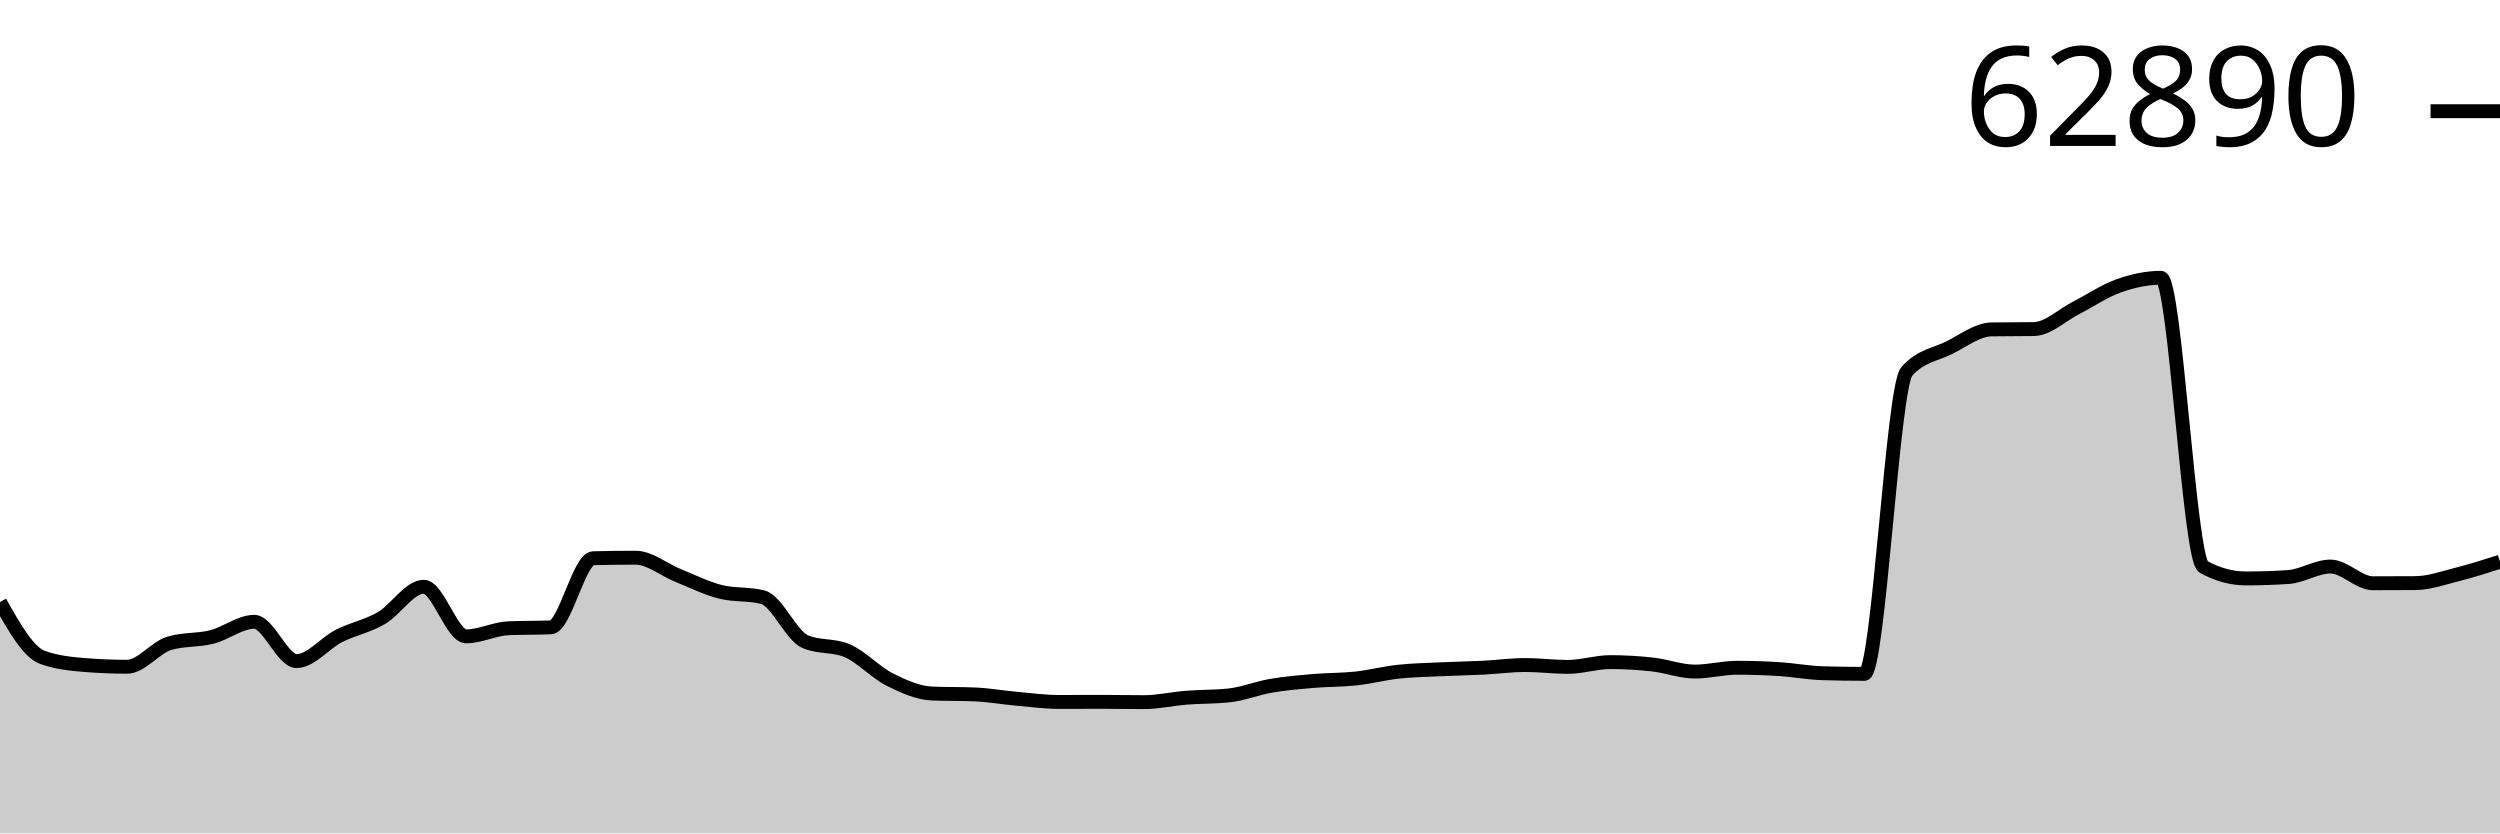
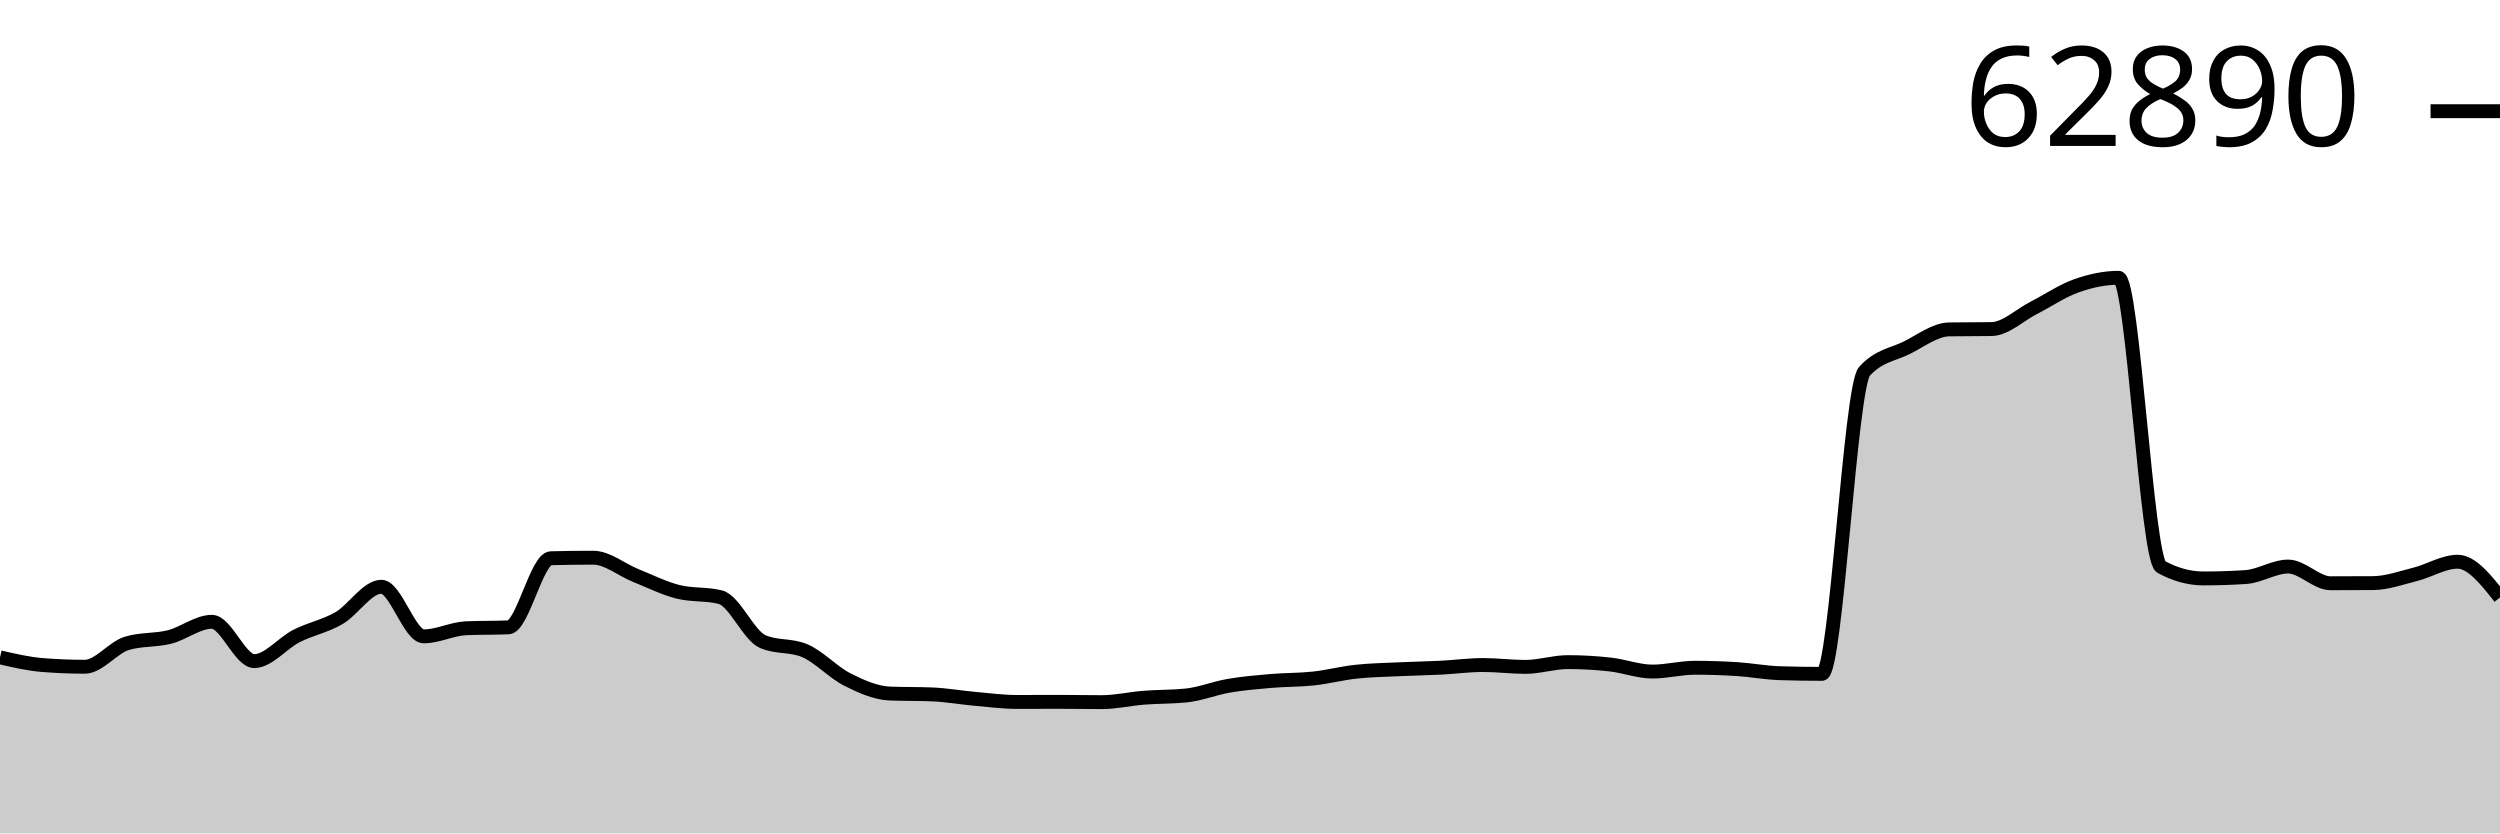
<svg xmlns="http://www.w3.org/2000/svg" viewBox="0 0 180 60">
  <g transform="translate(0,20)">
-     <path class="area" fill="rgba(0, 0, 0, 0.2)" d="M0,23.349C1.017,25.154,2.034,26.959,3.051,27.328C4.068,27.697,5.085,27.799,6.102,27.882C7.119,27.964,8.136,28.006,9.153,28.006C10.169,28.006,11.186,26.614,12.203,26.314C13.22,26.013,14.237,26.12,15.254,25.863C16.271,25.606,17.288,24.77,18.305,24.77C19.322,24.77,20.339,27.6,21.356,27.6C22.373,27.6,23.39,26.303,24.407,25.787C25.424,25.272,26.441,25.095,27.458,24.505C28.475,23.914,29.492,22.246,30.508,22.246C31.525,22.246,32.542,25.818,33.559,25.818C34.576,25.818,35.593,25.277,36.61,25.234C37.627,25.19,38.644,25.212,39.661,25.169C40.678,25.125,41.695,20.218,42.712,20.193C43.729,20.167,44.746,20.155,45.763,20.155C46.78,20.155,47.797,21.021,48.814,21.431C49.831,21.84,50.847,22.353,51.864,22.61C52.881,22.867,53.898,22.738,54.915,22.995C55.932,23.252,56.949,25.749,57.966,26.193C58.983,26.638,60,26.416,61.017,26.86C62.034,27.305,63.051,28.418,64.068,28.931C65.085,29.443,66.102,29.893,67.119,29.935C68.136,29.976,69.153,29.955,70.169,29.997C71.186,30.038,72.203,30.222,73.22,30.313C74.237,30.403,75.254,30.54,76.271,30.54C77.288,30.54,78.305,30.533,79.322,30.533C80.339,30.533,81.356,30.554,82.373,30.554C83.39,30.554,84.407,30.314,85.424,30.234C86.441,30.154,87.458,30.18,88.475,30.072C89.492,29.964,90.508,29.548,91.525,29.374C92.542,29.2,93.559,29.114,94.576,29.027C95.593,28.94,96.61,28.962,97.627,28.851C98.644,28.741,99.661,28.474,100.678,28.363C101.695,28.253,102.712,28.236,103.729,28.188C104.746,28.14,105.763,28.125,106.78,28.074C107.797,28.023,108.814,27.882,109.831,27.882C110.847,27.882,111.864,28.016,112.881,28.016C113.898,28.016,114.915,27.672,115.932,27.672C116.949,27.672,117.966,27.73,118.983,27.844C120,27.957,121.017,28.353,122.034,28.353C123.051,28.353,124.068,28.078,125.085,28.078C126.102,28.078,127.119,28.112,128.136,28.177C129.153,28.243,130.169,28.438,131.186,28.47C132.203,28.502,133.22,28.518,134.237,28.518C135.254,28.518,136.271,7.881,137.288,6.743C138.305,5.606,139.322,5.542,140.339,5.038C141.356,4.533,142.373,3.733,143.39,3.717C144.407,3.701,145.424,3.709,146.441,3.693C147.458,3.677,148.475,2.678,149.492,2.16C150.508,1.641,151.525,0.941,152.542,0.581C153.559,0.221,154.576,0,155.593,0C156.61,0,157.627,20.254,158.644,20.812C159.661,21.369,160.678,21.647,161.695,21.647C162.712,21.647,163.729,21.614,164.746,21.547C165.763,21.481,166.78,20.791,167.797,20.791C168.814,20.791,169.831,21.994,170.847,21.994C171.864,21.994,172.881,21.991,173.898,21.984C174.915,21.977,175.932,21.608,176.949,21.351C177.966,21.095,178.983,20.769,180,20.444L180,40C178.983,40,177.966,40,176.949,40C175.932,40,174.915,40,173.898,40C172.881,40,171.864,40,170.847,40C169.831,40,168.814,40,167.797,40C166.78,40,165.763,40,164.746,40C163.729,40,162.712,40,161.695,40C160.678,40,159.661,40,158.644,40C157.627,40,156.61,40,155.593,40C154.576,40,153.559,40,152.542,40C151.525,40,150.508,40,149.492,40C148.475,40,147.458,40,146.441,40C145.424,40,144.407,40,143.39,40C142.373,40,141.356,40,140.339,40C139.322,40,138.305,40,137.288,40C136.271,40,135.254,40,134.237,40C133.22,40,132.203,40,131.186,40C130.169,40,129.153,40,128.136,40C127.119,40,126.102,40,125.085,40C124.068,40,123.051,40,122.034,40C121.017,40,120,40,118.983,40C117.966,40,116.949,40,115.932,40C114.915,40,113.898,40,112.881,40C111.864,40,110.847,40,109.831,40C108.814,40,107.797,40,106.78,40C105.763,40,104.746,40,103.729,40C102.712,40,101.695,40,100.678,40C99.661,40,98.644,40,97.627,40C96.61,40,95.593,40,94.576,40C93.559,40,92.542,40,91.525,40C90.508,40,89.492,40,88.475,40C87.458,40,86.441,40,85.424,40C84.407,40,83.39,40,82.373,40C81.356,40,80.339,40,79.322,40C78.305,40,77.288,40,76.271,40C75.254,40,74.237,40,73.22,40C72.203,40,71.186,40,70.169,40C69.153,40,68.136,40,67.119,40C66.102,40,65.085,40,64.068,40C63.051,40,62.034,40,61.017,40C60,40,58.983,40,57.966,40C56.949,40,55.932,40,54.915,40C53.898,40,52.881,40,51.864,40C50.847,40,49.831,40,48.814,40C47.797,40,46.78,40,45.763,40C44.746,40,43.729,40,42.712,40C41.695,40,40.678,40,39.661,40C38.644,40,37.627,40,36.61,40C35.593,40,34.576,40,33.559,40C32.542,40,31.525,40,30.508,40C29.492,40,28.475,40,27.458,40C26.441,40,25.424,40,24.407,40C23.39,40,22.373,40,21.356,40C20.339,40,19.322,40,18.305,40C17.288,40,16.271,40,15.254,40C14.237,40,13.22,40,12.203,40C11.186,40,10.169,40,9.153,40C8.136,40,7.119,40,6.102,40C5.085,40,4.068,40,3.051,40C2.034,40,1.017,40,0,40Z" />
-     <path class="line" stroke="black" fill="none" d="M0,23.349C1.017,25.154,2.034,26.959,3.051,27.328C4.068,27.697,5.085,27.799,6.102,27.882C7.119,27.964,8.136,28.006,9.153,28.006C10.169,28.006,11.186,26.614,12.203,26.314C13.22,26.013,14.237,26.12,15.254,25.863C16.271,25.606,17.288,24.77,18.305,24.77C19.322,24.77,20.339,27.6,21.356,27.6C22.373,27.6,23.39,26.303,24.407,25.787C25.424,25.272,26.441,25.095,27.458,24.505C28.475,23.914,29.492,22.246,30.508,22.246C31.525,22.246,32.542,25.818,33.559,25.818C34.576,25.818,35.593,25.277,36.61,25.234C37.627,25.19,38.644,25.212,39.661,25.169C40.678,25.125,41.695,20.218,42.712,20.193C43.729,20.167,44.746,20.155,45.763,20.155C46.78,20.155,47.797,21.021,48.814,21.431C49.831,21.84,50.847,22.353,51.864,22.61C52.881,22.867,53.898,22.738,54.915,22.995C55.932,23.252,56.949,25.749,57.966,26.193C58.983,26.638,60,26.416,61.017,26.86C62.034,27.305,63.051,28.418,64.068,28.931C65.085,29.443,66.102,29.893,67.119,29.935C68.136,29.976,69.153,29.955,70.169,29.997C71.186,30.038,72.203,30.222,73.22,30.313C74.237,30.403,75.254,30.54,76.271,30.54C77.288,30.54,78.305,30.533,79.322,30.533C80.339,30.533,81.356,30.554,82.373,30.554C83.39,30.554,84.407,30.314,85.424,30.234C86.441,30.154,87.458,30.18,88.475,30.072C89.492,29.964,90.508,29.548,91.525,29.374C92.542,29.2,93.559,29.114,94.576,29.027C95.593,28.94,96.61,28.962,97.627,28.851C98.644,28.741,99.661,28.474,100.678,28.363C101.695,28.253,102.712,28.236,103.729,28.188C104.746,28.14,105.763,28.125,106.78,28.074C107.797,28.023,108.814,27.882,109.831,27.882C110.847,27.882,111.864,28.016,112.881,28.016C113.898,28.016,114.915,27.672,115.932,27.672C116.949,27.672,117.966,27.73,118.983,27.844C120,27.957,121.017,28.353,122.034,28.353C123.051,28.353,124.068,28.078,125.085,28.078C126.102,28.078,127.119,28.112,128.136,28.177C129.153,28.243,130.169,28.438,131.186,28.47C132.203,28.502,133.22,28.518,134.237,28.518C135.254,28.518,136.271,7.881,137.288,6.743C138.305,5.606,139.322,5.542,140.339,5.038C141.356,4.533,142.373,3.733,143.39,3.717C144.407,3.701,145.424,3.709,146.441,3.693C147.458,3.677,148.475,2.678,149.492,2.16C150.508,1.641,151.525,0.941,152.542,0.581C153.559,0.221,154.576,0,155.593,0C156.61,0,157.627,20.254,158.644,20.812C159.661,21.369,160.678,21.647,161.695,21.647C162.712,21.647,163.729,21.614,164.746,21.547C165.763,21.481,166.78,20.791,167.797,20.791C168.814,20.791,169.831,21.994,170.847,21.994C171.864,21.994,172.881,21.991,173.898,21.984C174.915,21.977,175.932,21.608,176.949,21.351C177.966,21.095,178.983,20.769,180,20.444" />
+     <path class="area" fill="rgba(0, 0, 0, 0.2)" d="M0,27.328C1.017,27.564,2.034,27.799,3.051,27.882C4.068,27.964,5.085,28.006,6.102,28.006C7.119,28.006,8.136,26.614,9.153,26.314C10.169,26.013,11.186,26.12,12.203,25.863C13.22,25.606,14.237,24.77,15.254,24.77C16.271,24.77,17.288,27.6,18.305,27.6C19.322,27.6,20.339,26.303,21.356,25.787C22.373,25.272,23.39,25.095,24.407,24.505C25.424,23.914,26.441,22.246,27.458,22.246C28.475,22.246,29.492,25.818,30.508,25.818C31.525,25.818,32.542,25.277,33.559,25.234C34.576,25.19,35.593,25.212,36.61,25.169C37.627,25.125,38.644,20.218,39.661,20.193C40.678,20.167,41.695,20.155,42.712,20.155C43.729,20.155,44.746,21.021,45.763,21.431C46.78,21.84,47.797,22.353,48.814,22.61C49.831,22.867,50.847,22.738,51.864,22.995C52.881,23.252,53.898,25.749,54.915,26.193C55.932,26.638,56.949,26.416,57.966,26.86C58.983,27.305,60,28.418,61.017,28.931C62.034,29.443,63.051,29.893,64.068,29.935C65.085,29.976,66.102,29.955,67.119,29.997C68.136,30.038,69.153,30.222,70.169,30.313C71.186,30.403,72.203,30.54,73.22,30.54C74.237,30.54,75.254,30.533,76.271,30.533C77.288,30.533,78.305,30.554,79.322,30.554C80.339,30.554,81.356,30.314,82.373,30.234C83.39,30.154,84.407,30.18,85.424,30.072C86.441,29.964,87.458,29.548,88.475,29.374C89.492,29.2,90.508,29.114,91.525,29.027C92.542,28.94,93.559,28.962,94.576,28.851C95.593,28.741,96.61,28.474,97.627,28.363C98.644,28.253,99.661,28.236,100.678,28.188C101.695,28.14,102.712,28.125,103.729,28.074C104.746,28.023,105.763,27.882,106.78,27.882C107.797,27.882,108.814,28.016,109.831,28.016C110.847,28.016,111.864,27.672,112.881,27.672C113.898,27.672,114.915,27.73,115.932,27.844C116.949,27.957,117.966,28.353,118.983,28.353C120,28.353,121.017,28.078,122.034,28.078C123.051,28.078,124.068,28.112,125.085,28.177C126.102,28.243,127.119,28.438,128.136,28.47C129.153,28.502,130.169,28.518,131.186,28.518C132.203,28.518,133.22,7.881,134.237,6.743C135.254,5.606,136.271,5.542,137.288,5.038C138.305,4.533,139.322,3.733,140.339,3.717C141.356,3.701,142.373,3.709,143.39,3.693C144.407,3.677,145.424,2.678,146.441,2.16C147.458,1.641,148.475,0.941,149.492,0.581C150.508,0.221,151.525,0,152.542,0C153.559,0,154.576,20.254,155.593,20.812C156.61,21.369,157.627,21.647,158.644,21.647C159.661,21.647,160.678,21.614,161.695,21.547C162.712,21.481,163.729,20.791,164.746,20.791C165.763,20.791,166.78,21.994,167.797,21.994C168.814,21.994,169.831,21.991,170.847,21.984C171.864,21.977,172.881,21.608,173.898,21.351C174.915,21.095,175.932,20.444,176.949,20.444C177.966,20.444,178.983,21.731,180,23.019L180,40C178.983,40,177.966,40,176.949,40C175.932,40,174.915,40,173.898,40C172.881,40,171.864,40,170.847,40C169.831,40,168.814,40,167.797,40C166.78,40,165.763,40,164.746,40C163.729,40,162.712,40,161.695,40C160.678,40,159.661,40,158.644,40C157.627,40,156.61,40,155.593,40C154.576,40,153.559,40,152.542,40C151.525,40,150.508,40,149.492,40C148.475,40,147.458,40,146.441,40C145.424,40,144.407,40,143.39,40C142.373,40,141.356,40,140.339,40C139.322,40,138.305,40,137.288,40C136.271,40,135.254,40,134.237,40C133.22,40,132.203,40,131.186,40C130.169,40,129.153,40,128.136,40C127.119,40,126.102,40,125.085,40C124.068,40,123.051,40,122.034,40C121.017,40,120,40,118.983,40C117.966,40,116.949,40,115.932,40C114.915,40,113.898,40,112.881,40C111.864,40,110.847,40,109.831,40C108.814,40,107.797,40,106.78,40C105.763,40,104.746,40,103.729,40C102.712,40,101.695,40,100.678,40C99.661,40,98.644,40,97.627,40C96.61,40,95.593,40,94.576,40C93.559,40,92.542,40,91.525,40C90.508,40,89.492,40,88.475,40C87.458,40,86.441,40,85.424,40C84.407,40,83.39,40,82.373,40C81.356,40,80.339,40,79.322,40C78.305,40,77.288,40,76.271,40C75.254,40,74.237,40,73.22,40C72.203,40,71.186,40,70.169,40C69.153,40,68.136,40,67.119,40C66.102,40,65.085,40,64.068,40C63.051,40,62.034,40,61.017,40C60,40,58.983,40,57.966,40C56.949,40,55.932,40,54.915,40C53.898,40,52.881,40,51.864,40C50.847,40,49.831,40,48.814,40C47.797,40,46.78,40,45.763,40C44.746,40,43.729,40,42.712,40C41.695,40,40.678,40,39.661,40C38.644,40,37.627,40,36.61,40C35.593,40,34.576,40,33.559,40C32.542,40,31.525,40,30.508,40C29.492,40,28.475,40,27.458,40C26.441,40,25.424,40,24.407,40C23.39,40,22.373,40,21.356,40C20.339,40,19.322,40,18.305,40C17.288,40,16.271,40,15.254,40C14.237,40,13.22,40,12.203,40C11.186,40,10.169,40,9.153,40C8.136,40,7.119,40,6.102,40C5.085,40,4.068,40,3.051,40C2.034,40,1.017,40,0,40Z" />
+     <path class="line" stroke="black" fill="none" d="M0,27.328C1.017,27.564,2.034,27.799,3.051,27.882C4.068,27.964,5.085,28.006,6.102,28.006C7.119,28.006,8.136,26.614,9.153,26.314C10.169,26.013,11.186,26.12,12.203,25.863C13.22,25.606,14.237,24.77,15.254,24.77C16.271,24.77,17.288,27.6,18.305,27.6C19.322,27.6,20.339,26.303,21.356,25.787C22.373,25.272,23.39,25.095,24.407,24.505C25.424,23.914,26.441,22.246,27.458,22.246C28.475,22.246,29.492,25.818,30.508,25.818C31.525,25.818,32.542,25.277,33.559,25.234C34.576,25.19,35.593,25.212,36.61,25.169C37.627,25.125,38.644,20.218,39.661,20.193C40.678,20.167,41.695,20.155,42.712,20.155C43.729,20.155,44.746,21.021,45.763,21.431C46.78,21.84,47.797,22.353,48.814,22.61C49.831,22.867,50.847,22.738,51.864,22.995C52.881,23.252,53.898,25.749,54.915,26.193C55.932,26.638,56.949,26.416,57.966,26.86C58.983,27.305,60,28.418,61.017,28.931C62.034,29.443,63.051,29.893,64.068,29.935C65.085,29.976,66.102,29.955,67.119,29.997C68.136,30.038,69.153,30.222,70.169,30.313C71.186,30.403,72.203,30.54,73.22,30.54C74.237,30.54,75.254,30.533,76.271,30.533C77.288,30.533,78.305,30.554,79.322,30.554C80.339,30.554,81.356,30.314,82.373,30.234C83.39,30.154,84.407,30.18,85.424,30.072C86.441,29.964,87.458,29.548,88.475,29.374C89.492,29.2,90.508,29.114,91.525,29.027C92.542,28.94,93.559,28.962,94.576,28.851C95.593,28.741,96.61,28.474,97.627,28.363C98.644,28.253,99.661,28.236,100.678,28.188C101.695,28.14,102.712,28.125,103.729,28.074C104.746,28.023,105.763,27.882,106.78,27.882C107.797,27.882,108.814,28.016,109.831,28.016C110.847,28.016,111.864,27.672,112.881,27.672C113.898,27.672,114.915,27.73,115.932,27.844C116.949,27.957,117.966,28.353,118.983,28.353C120,28.353,121.017,28.078,122.034,28.078C123.051,28.078,124.068,28.112,125.085,28.177C126.102,28.243,127.119,28.438,128.136,28.47C129.153,28.502,130.169,28.518,131.186,28.518C132.203,28.518,133.22,7.881,134.237,6.743C135.254,5.606,136.271,5.542,137.288,5.038C138.305,4.533,139.322,3.733,140.339,3.717C141.356,3.701,142.373,3.709,143.39,3.693C144.407,3.677,145.424,2.678,146.441,2.16C147.458,1.641,148.475,0.941,149.492,0.581C150.508,0.221,151.525,0,152.542,0C153.559,0,154.576,20.254,155.593,20.812C156.61,21.369,157.627,21.647,158.644,21.647C159.661,21.647,160.678,21.614,161.695,21.547C162.712,21.481,163.729,20.791,164.746,20.791C165.763,20.791,166.78,21.994,167.797,21.994C168.814,21.994,169.831,21.991,170.847,21.984C171.864,21.977,172.881,21.608,173.898,21.351C174.915,21.095,175.932,20.444,176.949,20.444C177.966,20.444,178.983,21.731,180,23.019" />
    <path class="axis-ceiling" stroke-width="1" stroke="black" fill="none" d="M175,-11.994L180,-11.994" />
    <text class="axis-ceiling-label" font-family="sans-serif" text-anchor="end" font-size="10px" x="170" y="-9.494">62890</text>
  </g>
</svg>
